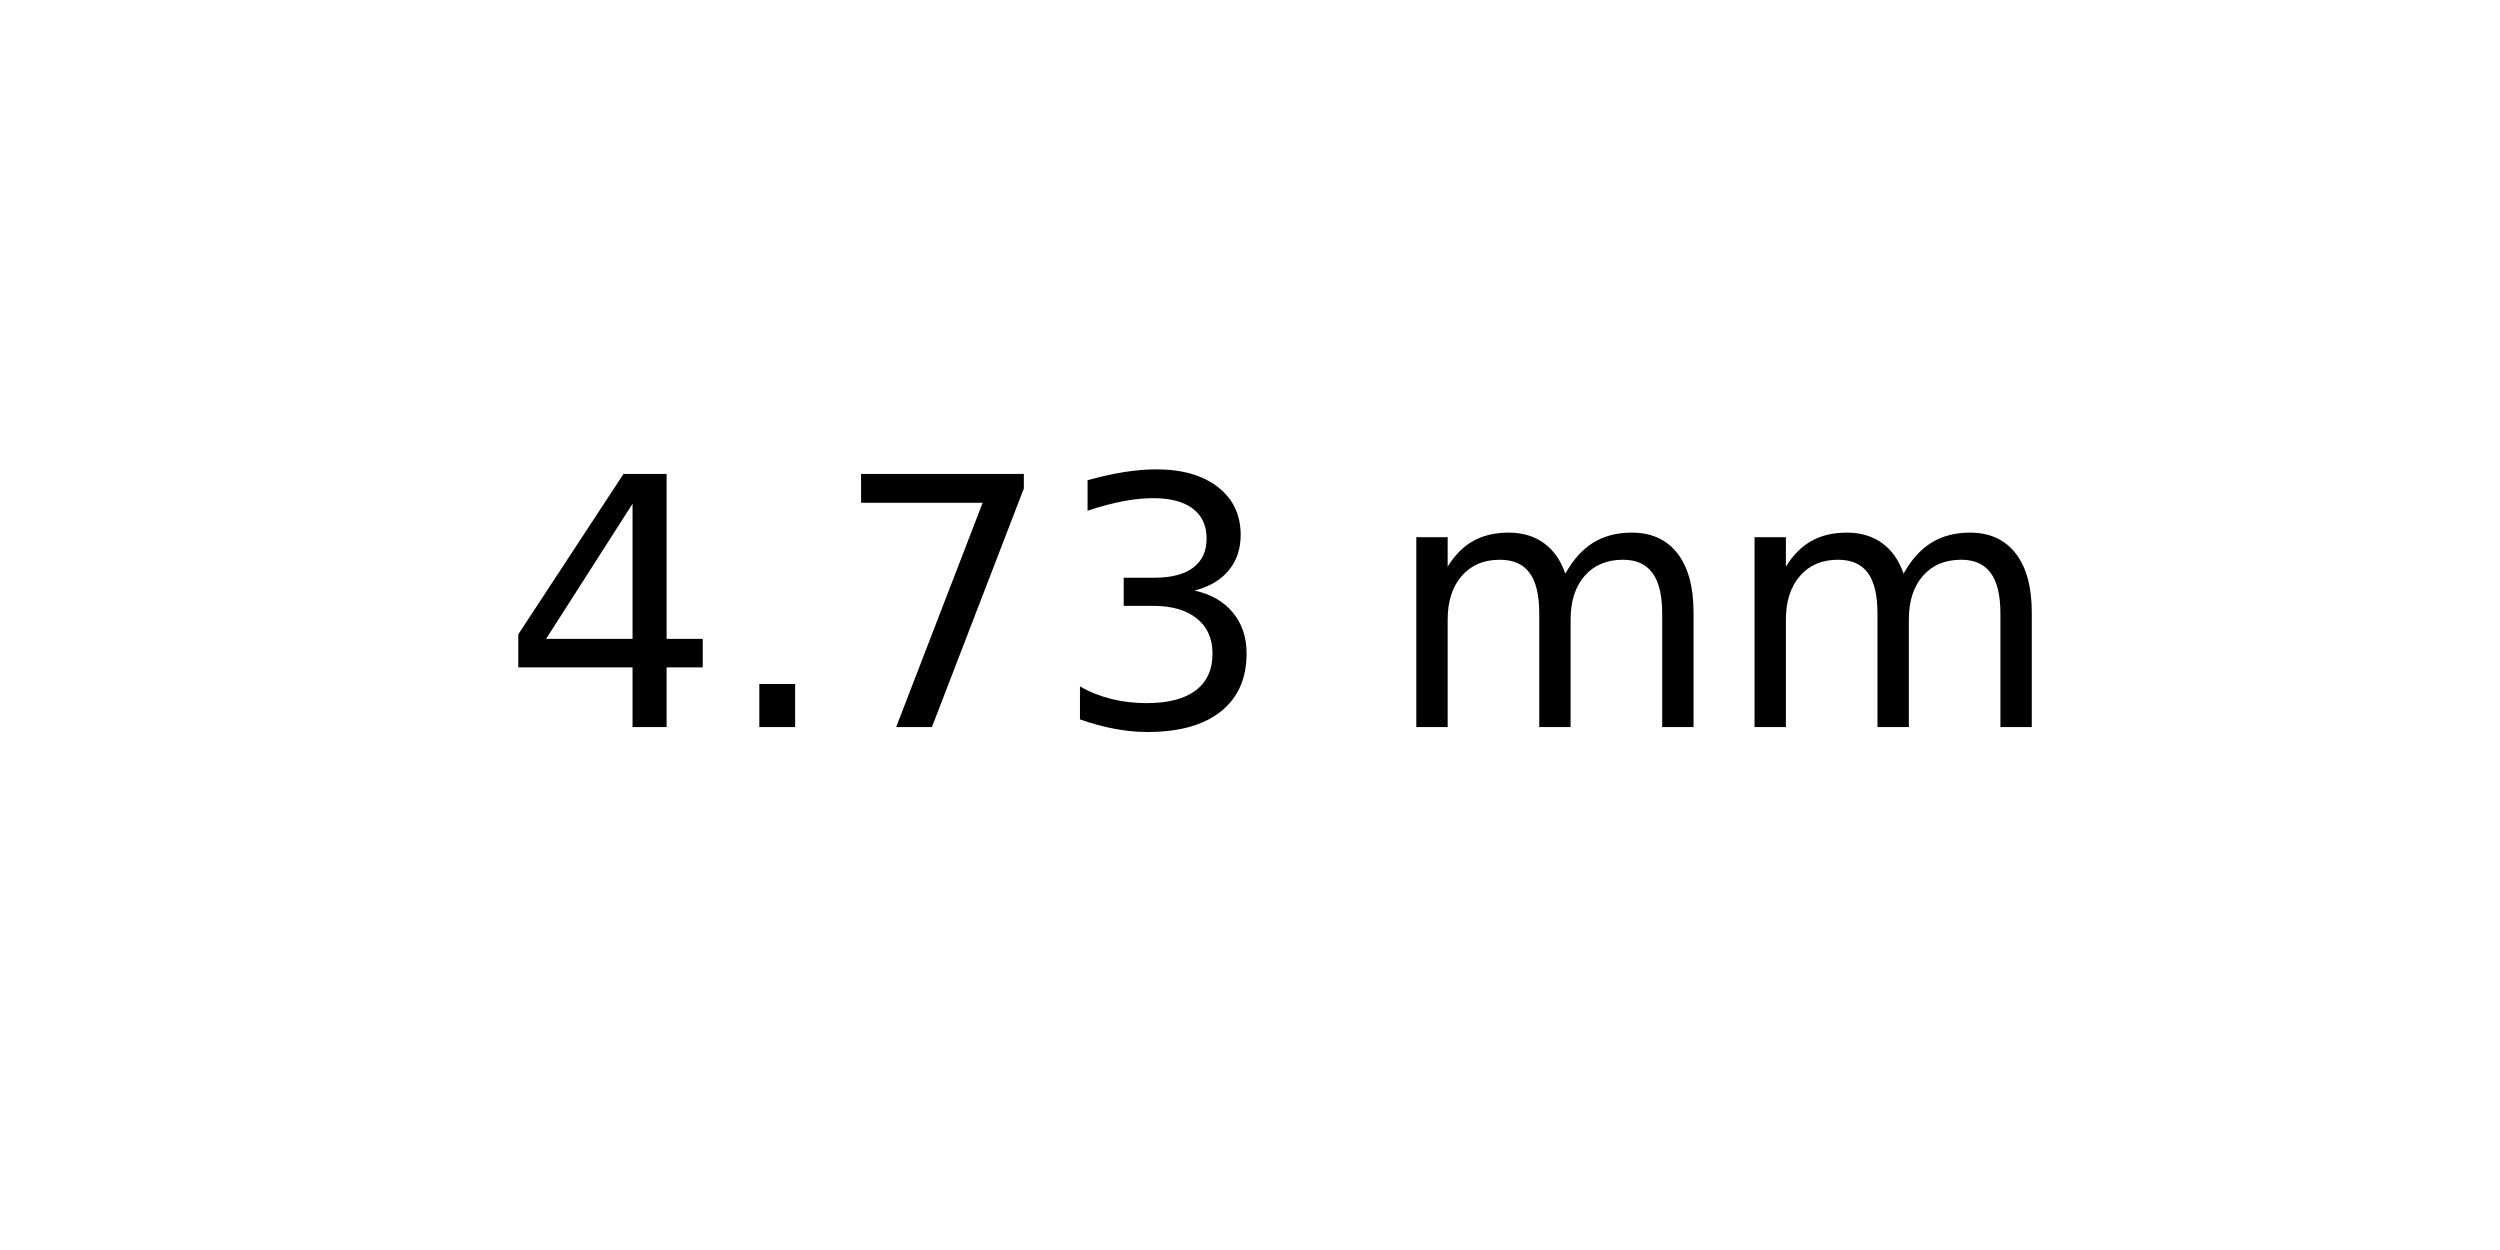
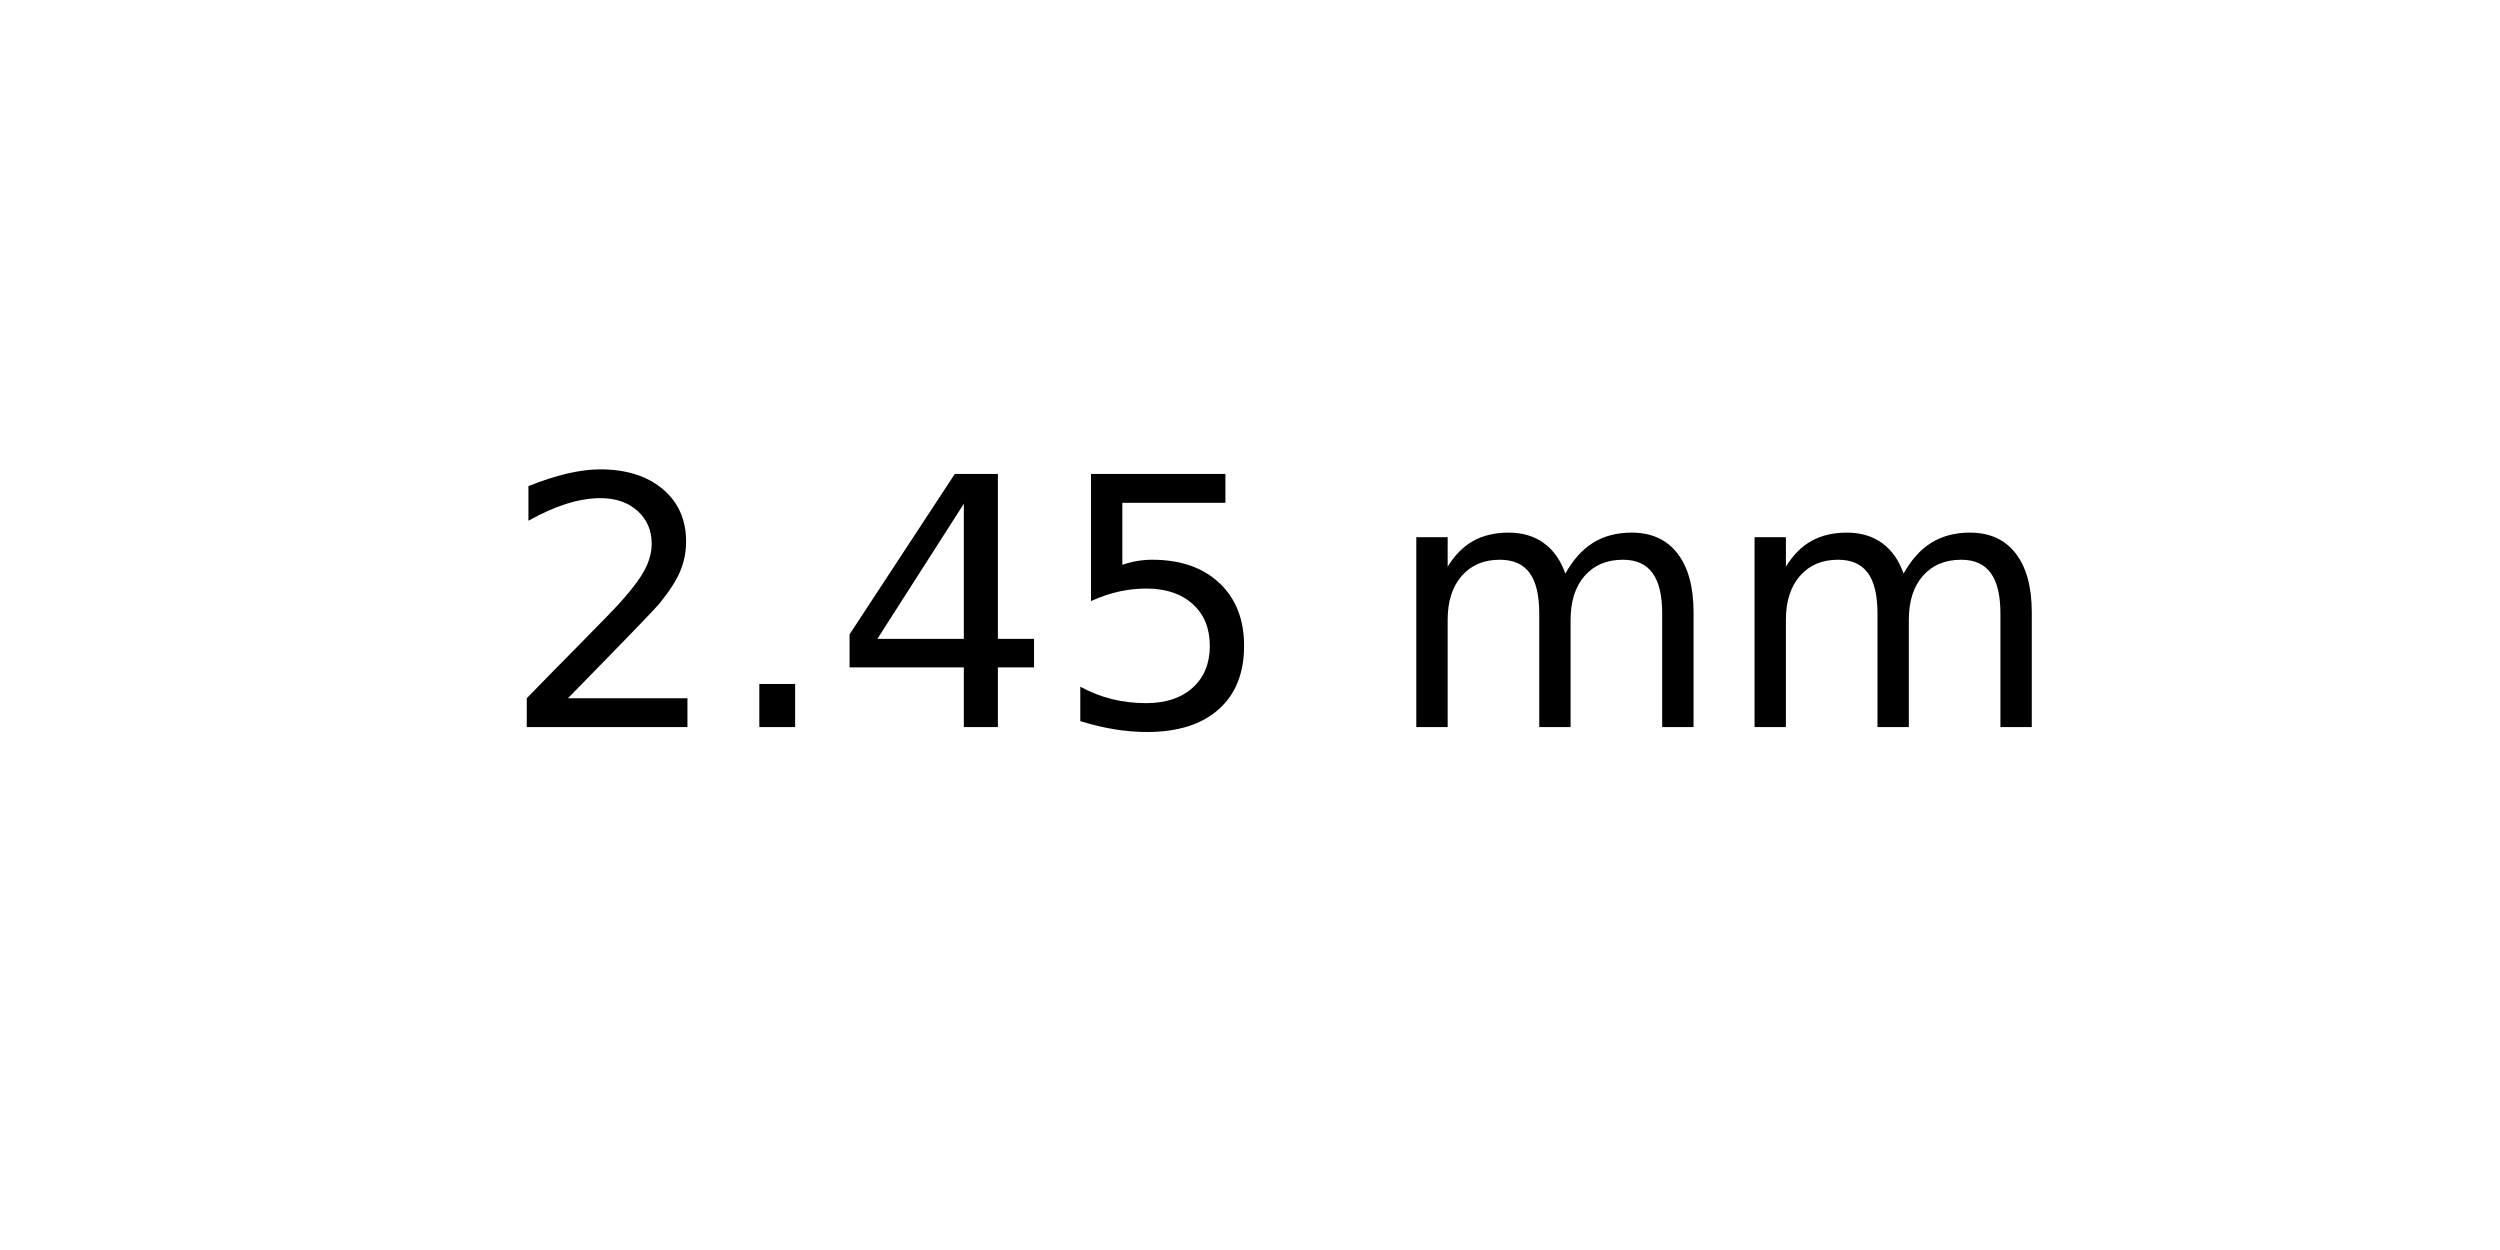
<svg xmlns="http://www.w3.org/2000/svg" xmlns:xlink="http://www.w3.org/1999/xlink" width="72pt" height="36pt" viewBox="0 0 72 36" version="1.1">
  <defs>
    <style type="text/css">*{stroke-linejoin: round; stroke-linecap: butt}</style>
  </defs>
  <g id="figure_1">
    <g id="axes_1">
      <g id="text_1">
        <g transform="translate(14.4375 20.93937) scale(0.1 -0.1)">
          <defs>
+             <path id="DejaVuSans-32" d="M 1228 531  L 3431 531  L 3431 0  L 469 0  L 469 531  Q 828 903 1448 1529  Q 2069 2156 2228 2338  Q 2531 2678 2651 2914  Q 2772 3150 2772 3378  Q 2772 3750 2511 3984  Q 2250 4219 1831 4219  Q 1534 4219 1204 4116  Q 875 4013 500 3803  L 500 4441  Q 881 4594 1212 4672  Q 1544 4750 1819 4750  Q 2544 4750 2975 4387  Q 3406 4025 3406 3419  Q 3406 3131 3298 2873  Q 3191 2616 2906 2266  Q 2828 2175 2409 1742  Q 1991 1309 1228 531  z " transform="scale(0.015625)" />
+             <path id="DejaVuSans-2e" d="M 684 794  L 1344 794  L 1344 0  L 684 0  L 684 794  z " transform="scale(0.015625)" />
            <path id="DejaVuSans-34" d="M 2419 4116  L 825 1625  L 2419 1625  L 2419 4116  z M 2253 4666  L 3047 4666  L 3047 1625  L 3713 1625  L 3713 1100  L 3047 1100  L 3047 0  L 2419 0  L 2419 1100  L 313 1100  L 313 1709  L 2253 4666  z " transform="scale(0.015625)" />
-             <path id="DejaVuSans-2e" d="M 684 794  L 1344 794  L 1344 0  L 684 0  L 684 794  z " transform="scale(0.015625)" />
-             <path id="DejaVuSans-37" d="M 525 4666  L 3525 4666  L 3525 4397  L 1831 0  L 1172 0  L 2766 4134  L 525 4134  L 525 4666  z " transform="scale(0.015625)" />
-             <path id="DejaVuSans-33" d="M 2597 2516  Q 3050 2419 3304 2112  Q 3559 1806 3559 1356  Q 3559 666 3084 287  Q 2609 -91 1734 -91  Q 1441 -91 1130 -33  Q 819 25 488 141  L 488 750  Q 750 597 1062 519  Q 1375 441 1716 441  Q 2309 441 2620 675  Q 2931 909 2931 1356  Q 2931 1769 2642 2001  Q 2353 2234 1838 2234  L 1294 2234  L 1294 2753  L 1863 2753  Q 2328 2753 2575 2939  Q 2822 3125 2822 3475  Q 2822 3834 2567 4026  Q 2313 4219 1838 4219  Q 1578 4219 1281 4162  Q 984 4106 628 3988  L 628 4550  Q 988 4650 1302 4700  Q 1616 4750 1894 4750  Q 2613 4750 3031 4423  Q 3450 4097 3450 3541  Q 3450 3153 3228 2886  Q 3006 2619 2597 2516  z " transform="scale(0.015625)" />
+             <path id="DejaVuSans-35" d="M 691 4666  L 3169 4666  L 3169 4134  L 1269 4134  L 1269 2991  Q 1406 3038 1543 3061  Q 1681 3084 1819 3084  Q 2600 3084 3056 2656  Q 3513 2228 3513 1497  Q 3513 744 3044 326  Q 2575 -91 1722 -91  Q 1428 -91 1123 -41  Q 819 9 494 109  L 494 744  Q 775 591 1075 516  Q 1375 441 1709 441  Q 2250 441 2565 725  Q 2881 1009 2881 1497  Q 2881 1984 2565 2268  Q 2250 2553 1709 2553  Q 1456 2553 1204 2497  Q 953 2441 691 2322  L 691 4666  z " transform="scale(0.015625)" />
            <path id="DejaVuSans-20" transform="scale(0.015625)" />
            <path id="DejaVuSans-6d" d="M 3328 2828  Q 3544 3216 3844 3400  Q 4144 3584 4550 3584  Q 5097 3584 5394 3201  Q 5691 2819 5691 2113  L 5691 0  L 5113 0  L 5113 2094  Q 5113 2597 4934 2840  Q 4756 3084 4391 3084  Q 3944 3084 3684 2787  Q 3425 2491 3425 1978  L 3425 0  L 2847 0  L 2847 2094  Q 2847 2600 2669 2842  Q 2491 3084 2119 3084  Q 1678 3084 1418 2786  Q 1159 2488 1159 1978  L 1159 0  L 581 0  L 581 3500  L 1159 3500  L 1159 2956  Q 1356 3278 1631 3431  Q 1906 3584 2284 3584  Q 2666 3584 2933 3390  Q 3200 3197 3328 2828  z " transform="scale(0.015625)" />
          </defs>
-           <use xlink:href="#DejaVuSans-34" />
+           <use xlink:href="#DejaVuSans-32" />
          <use xlink:href="#DejaVuSans-2e" x="63.623" />
-           <use xlink:href="#DejaVuSans-37" x="95.41" />
-           <use xlink:href="#DejaVuSans-33" x="159.033" />
+           <use xlink:href="#DejaVuSans-34" x="95.41" />
+           <use xlink:href="#DejaVuSans-35" x="159.033" />
          <use xlink:href="#DejaVuSans-20" x="222.656" />
          <use xlink:href="#DejaVuSans-6d" x="254.443" />
          <use xlink:href="#DejaVuSans-6d" x="351.855" />
        </g>
      </g>
    </g>
  </g>
</svg>
